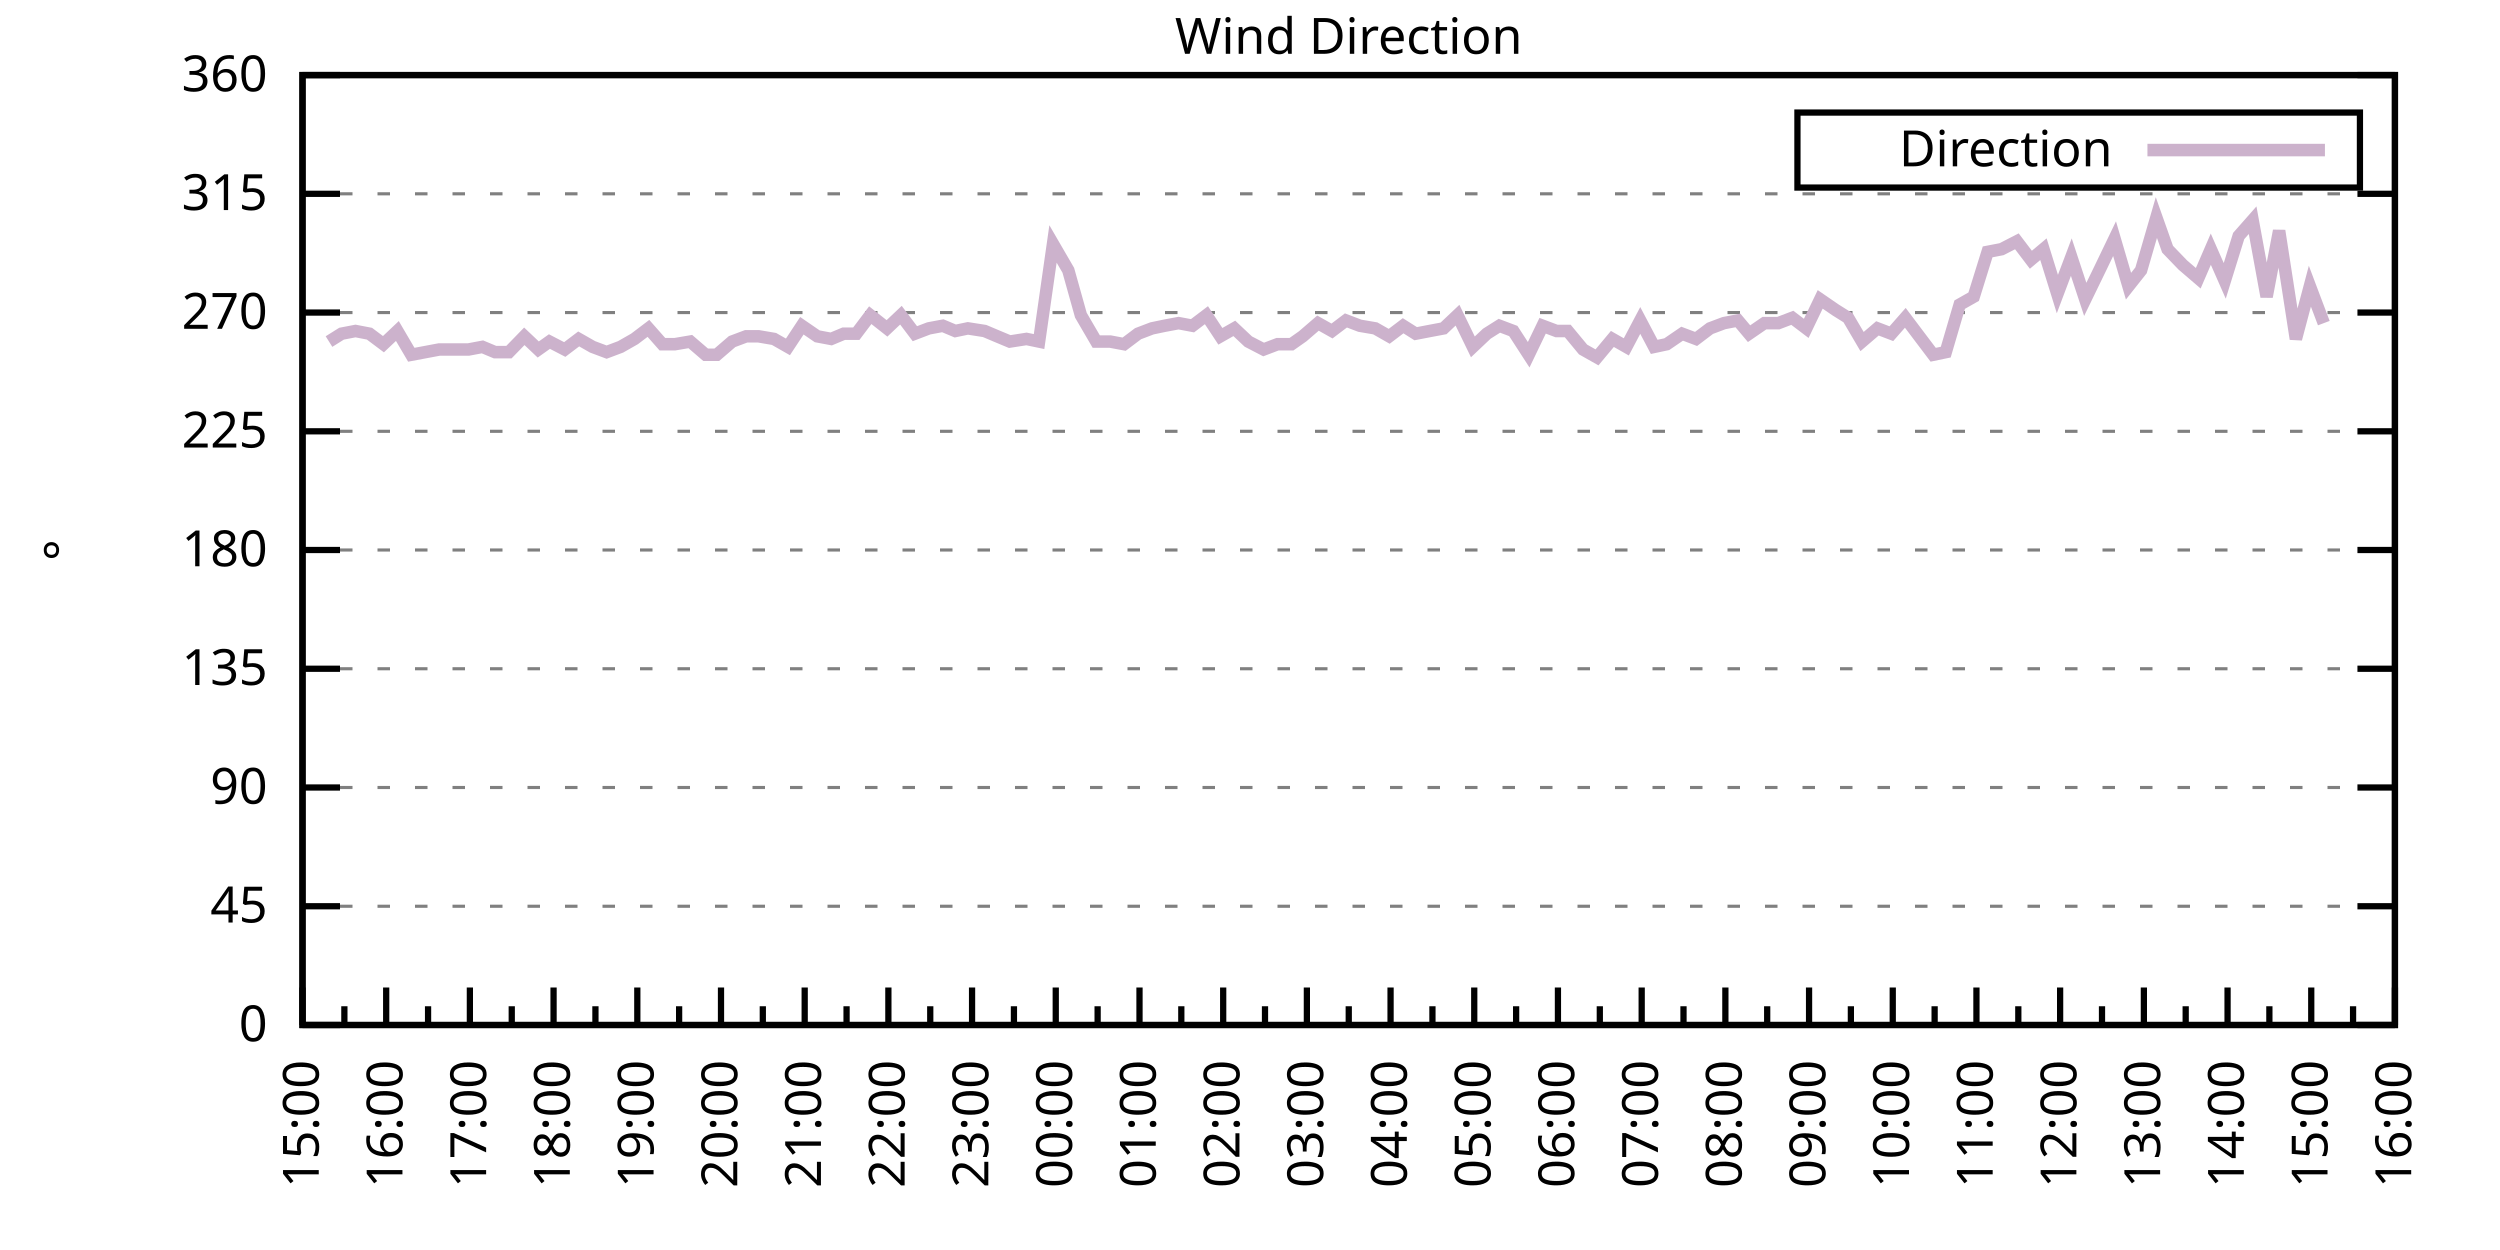
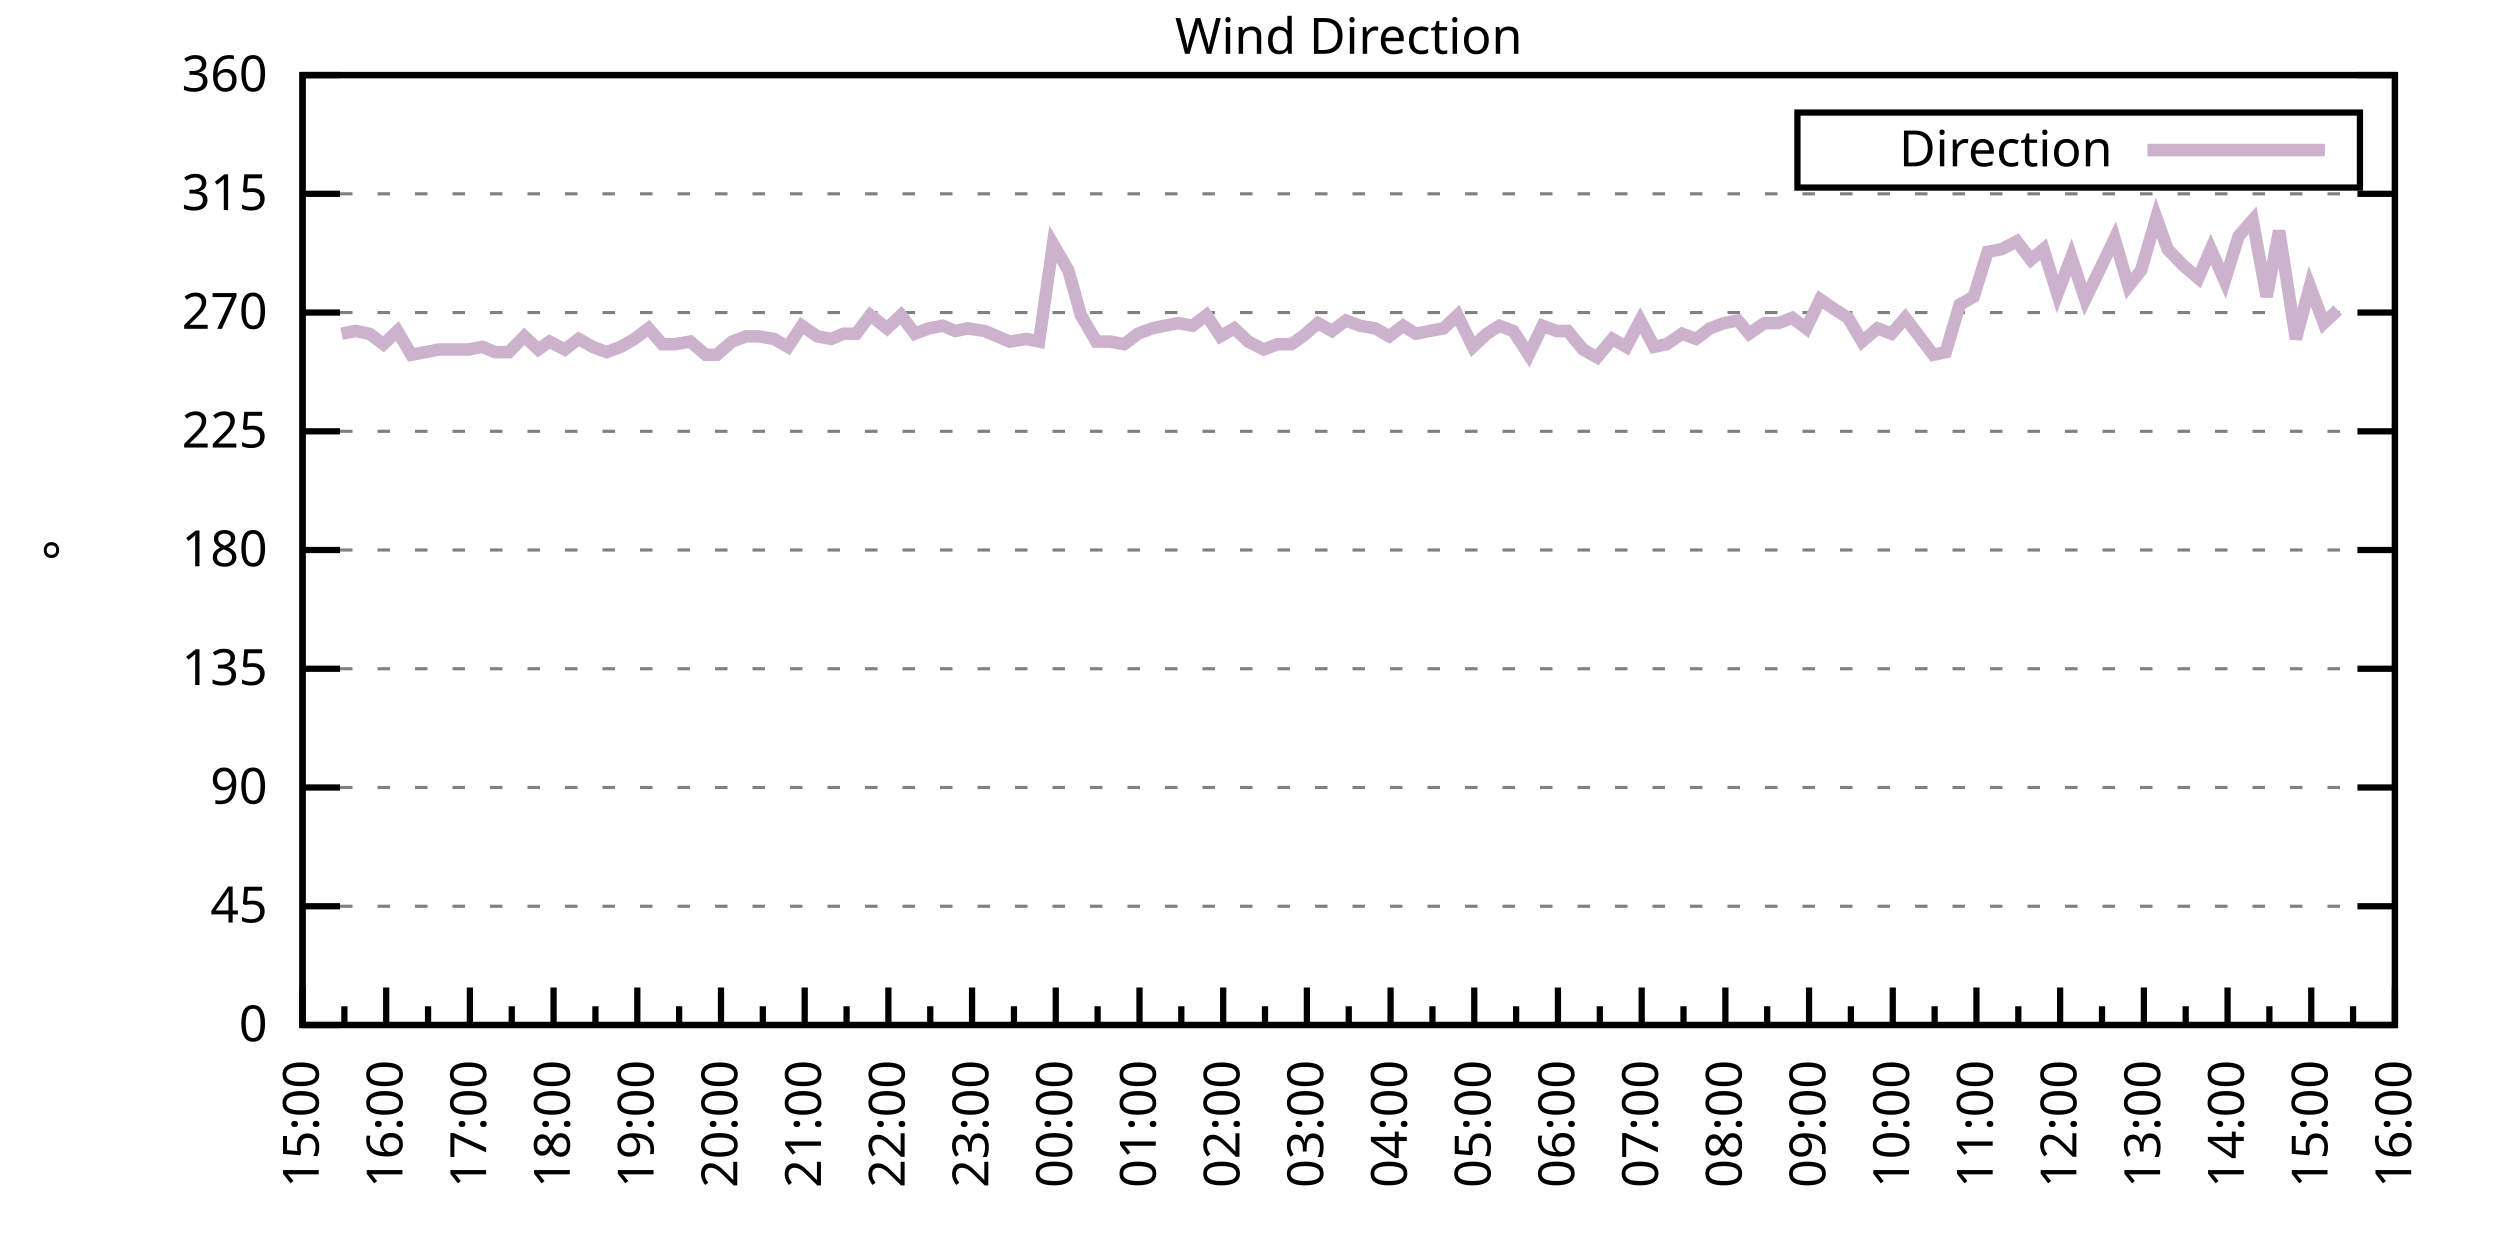
<svg xmlns="http://www.w3.org/2000/svg" xmlns:xlink="http://www.w3.org/1999/xlink" width="400" height="200" viewBox="0 0 400 200">
  <g id="gnuplot_canvas">
    <rect x="0" y="0" width="400" height="200" fill="none" />
    <defs>
      <circle id="gpDot" r="0.5" stroke-width="0.5" stroke="currentColor" />
      <path id="gpPt0" stroke-width="0.333" stroke="currentColor" d="M-1,0 h2 M0,-1 v2" />
      <path id="gpPt1" stroke-width="0.333" stroke="currentColor" d="M-1,-1 L1,1 M1,-1 L-1,1" />
      <path id="gpPt2" stroke-width="0.333" stroke="currentColor" d="M-1,0 L1,0 M0,-1 L0,1 M-1,-1 L1,1 M-1,1 L1,-1" />
      <rect id="gpPt3" stroke-width="0.333" stroke="currentColor" x="-1" y="-1" width="2" height="2" />
      <rect id="gpPt4" stroke-width="0.333" stroke="currentColor" fill="currentColor" x="-1" y="-1" width="2" height="2" />
      <circle id="gpPt5" stroke-width="0.333" stroke="currentColor" cx="0" cy="0" r="1" />
      <use xlink:href="#gpPt5" id="gpPt6" fill="currentColor" stroke="none" />
      <path id="gpPt7" stroke-width="0.333" stroke="currentColor" d="M0,-1.33 L-1.33,0.67 L1.33,0.67 z" />
      <use xlink:href="#gpPt7" id="gpPt8" fill="currentColor" stroke="none" />
      <use xlink:href="#gpPt7" id="gpPt9" stroke="currentColor" transform="rotate(180)" />
      <use xlink:href="#gpPt9" id="gpPt10" fill="currentColor" stroke="none" />
      <use xlink:href="#gpPt3" id="gpPt11" stroke="currentColor" transform="rotate(45)" />
      <use xlink:href="#gpPt11" id="gpPt12" fill="currentColor" stroke="none" />
      <path id="gpPt13" stroke-width="0.333" stroke="currentColor" d="M0,1.330 L1.265,0.411 L0.782,-1.067 L-0.782,-1.076 L-1.265,0.411 z" />
      <use xlink:href="#gpPt13" id="gpPt14" fill="currentColor" stroke="none" />
      <filter id="textbox" filterUnits="objectBoundingBox" x="0" y="0" height="1" width="1">
        <feFlood flood-color="white" flood-opacity="1" result="bgnd" />
        <feComposite in="SourceGraphic" in2="bgnd" operator="atop" />
      </filter>
      <filter id="greybox" filterUnits="objectBoundingBox" x="0" y="0" height="1" width="1">
        <feFlood flood-color="lightgrey" flood-opacity="1" result="grey" />
        <feComposite in="SourceGraphic" in2="grey" operator="atop" />
      </filter>
    </defs>
    <g fill="none" color="white" stroke="currentColor" stroke-width="1.00" stroke-linecap="butt" stroke-linejoin="miter">
</g>
    <g fill="none" color="black" stroke="currentColor" stroke-width="1.00" stroke-linecap="butt" stroke-linejoin="miter">
      <g stroke="none" shape-rendering="crispEdges">
        <polygon fill="rgb(255, 255, 255)" points="48.40,164.00 383.18,164.00 383.18,12.02 48.40,12.02 " />
      </g>
    </g>
    <g fill="none" color="black" stroke="currentColor" stroke-width="1.00" stroke-linecap="butt" stroke-linejoin="miter">
</g>
    <g fill="none" color="black" stroke="black" stroke-width="0.50" stroke-linecap="butt" stroke-linejoin="miter">
</g>
    <g fill="none" color="gray" stroke="currentColor" stroke-width="0.50" stroke-linecap="butt" stroke-linejoin="miter">
      <path stroke="gray" stroke-dasharray="2,4" class="gridline" d="M48.40,164.00 L383.19,164.00  " />
    </g>
    <g fill="none" color="gray" stroke="gray" stroke-width="1.00" stroke-linecap="butt" stroke-linejoin="miter">
</g>
    <g fill="none" color="black" stroke="currentColor" stroke-width="1.00" stroke-linecap="butt" stroke-linejoin="miter">
      <path stroke="black" d="M48.40,164.00 L54.40,164.00 M383.19,164.00 L377.19,164.00  " />
      <g transform="translate(42.80,166.60)" stroke="none" fill="black" font-family="Sans" font-size="8.00" text-anchor="end">
        <text>
          <tspan font-family="Sans"> 0</tspan>
        </text>
      </g>
    </g>
    <g fill="none" color="black" stroke="currentColor" stroke-width="1.00" stroke-linecap="butt" stroke-linejoin="miter">
</g>
    <g fill="none" color="black" stroke="black" stroke-width="0.50" stroke-linecap="butt" stroke-linejoin="miter">
</g>
    <g fill="none" color="gray" stroke="currentColor" stroke-width="0.50" stroke-linecap="butt" stroke-linejoin="miter">
      <path stroke="gray" stroke-dasharray="2,4" class="gridline" d="M48.40,145.00 L383.19,145.00  " />
    </g>
    <g fill="none" color="gray" stroke="gray" stroke-width="1.00" stroke-linecap="butt" stroke-linejoin="miter">
</g>
    <g fill="none" color="black" stroke="currentColor" stroke-width="1.00" stroke-linecap="butt" stroke-linejoin="miter">
      <path stroke="black" d="M48.40,145.00 L54.40,145.00 M383.19,145.00 L377.19,145.00  " />
      <g transform="translate(42.80,147.60)" stroke="none" fill="black" font-family="Sans" font-size="8.00" text-anchor="end">
        <text>
          <tspan font-family="Sans"> 45</tspan>
        </text>
      </g>
    </g>
    <g fill="none" color="black" stroke="currentColor" stroke-width="1.00" stroke-linecap="butt" stroke-linejoin="miter">
</g>
    <g fill="none" color="black" stroke="black" stroke-width="0.50" stroke-linecap="butt" stroke-linejoin="miter">
</g>
    <g fill="none" color="gray" stroke="currentColor" stroke-width="0.50" stroke-linecap="butt" stroke-linejoin="miter">
      <path stroke="gray" stroke-dasharray="2,4" class="gridline" d="M48.40,126.00 L383.19,126.00  " />
    </g>
    <g fill="none" color="gray" stroke="gray" stroke-width="1.00" stroke-linecap="butt" stroke-linejoin="miter">
</g>
    <g fill="none" color="black" stroke="currentColor" stroke-width="1.00" stroke-linecap="butt" stroke-linejoin="miter">
      <path stroke="black" d="M48.40,126.00 L54.40,126.00 M383.19,126.00 L377.19,126.00  " />
      <g transform="translate(42.80,128.60)" stroke="none" fill="black" font-family="Sans" font-size="8.00" text-anchor="end">
        <text>
          <tspan font-family="Sans"> 90</tspan>
        </text>
      </g>
    </g>
    <g fill="none" color="black" stroke="currentColor" stroke-width="1.00" stroke-linecap="butt" stroke-linejoin="miter">
</g>
    <g fill="none" color="black" stroke="black" stroke-width="0.50" stroke-linecap="butt" stroke-linejoin="miter">
</g>
    <g fill="none" color="gray" stroke="currentColor" stroke-width="0.50" stroke-linecap="butt" stroke-linejoin="miter">
      <path stroke="gray" stroke-dasharray="2,4" class="gridline" d="M48.40,107.00 L383.19,107.00  " />
    </g>
    <g fill="none" color="gray" stroke="gray" stroke-width="1.00" stroke-linecap="butt" stroke-linejoin="miter">
</g>
    <g fill="none" color="black" stroke="currentColor" stroke-width="1.00" stroke-linecap="butt" stroke-linejoin="miter">
      <path stroke="black" d="M48.40,107.00 L54.40,107.00 M383.19,107.00 L377.19,107.00  " />
      <g transform="translate(42.80,109.60)" stroke="none" fill="black" font-family="Sans" font-size="8.00" text-anchor="end">
        <text>
          <tspan font-family="Sans"> 135</tspan>
        </text>
      </g>
    </g>
    <g fill="none" color="black" stroke="currentColor" stroke-width="1.00" stroke-linecap="butt" stroke-linejoin="miter">
</g>
    <g fill="none" color="black" stroke="black" stroke-width="0.50" stroke-linecap="butt" stroke-linejoin="miter">
</g>
    <g fill="none" color="gray" stroke="currentColor" stroke-width="0.50" stroke-linecap="butt" stroke-linejoin="miter">
      <path stroke="gray" stroke-dasharray="2,4" class="gridline" d="M48.40,88.00 L383.19,88.00  " />
    </g>
    <g fill="none" color="gray" stroke="gray" stroke-width="1.00" stroke-linecap="butt" stroke-linejoin="miter">
</g>
    <g fill="none" color="black" stroke="currentColor" stroke-width="1.00" stroke-linecap="butt" stroke-linejoin="miter">
      <path stroke="black" d="M48.40,88.00 L54.40,88.00 M383.19,88.00 L377.19,88.00  " />
      <g transform="translate(42.80,90.60)" stroke="none" fill="black" font-family="Sans" font-size="8.00" text-anchor="end">
        <text>
          <tspan font-family="Sans"> 180</tspan>
        </text>
      </g>
    </g>
    <g fill="none" color="black" stroke="currentColor" stroke-width="1.00" stroke-linecap="butt" stroke-linejoin="miter">
</g>
    <g fill="none" color="black" stroke="black" stroke-width="0.50" stroke-linecap="butt" stroke-linejoin="miter">
</g>
    <g fill="none" color="gray" stroke="currentColor" stroke-width="0.50" stroke-linecap="butt" stroke-linejoin="miter">
      <path stroke="gray" stroke-dasharray="2,4" class="gridline" d="M48.40,69.01 L383.19,69.01  " />
    </g>
    <g fill="none" color="gray" stroke="gray" stroke-width="1.00" stroke-linecap="butt" stroke-linejoin="miter">
</g>
    <g fill="none" color="black" stroke="currentColor" stroke-width="1.00" stroke-linecap="butt" stroke-linejoin="miter">
      <path stroke="black" d="M48.40,69.01 L54.40,69.01 M383.19,69.01 L377.19,69.01  " />
      <g transform="translate(42.80,71.61)" stroke="none" fill="black" font-family="Sans" font-size="8.00" text-anchor="end">
        <text>
          <tspan font-family="Sans"> 225</tspan>
        </text>
      </g>
    </g>
    <g fill="none" color="black" stroke="currentColor" stroke-width="1.00" stroke-linecap="butt" stroke-linejoin="miter">
</g>
    <g fill="none" color="black" stroke="black" stroke-width="0.50" stroke-linecap="butt" stroke-linejoin="miter">
</g>
    <g fill="none" color="gray" stroke="currentColor" stroke-width="0.50" stroke-linecap="butt" stroke-linejoin="miter">
      <path stroke="gray" stroke-dasharray="2,4" class="gridline" d="M48.40,50.01 L383.19,50.01  " />
    </g>
    <g fill="none" color="gray" stroke="gray" stroke-width="1.00" stroke-linecap="butt" stroke-linejoin="miter">
</g>
    <g fill="none" color="black" stroke="currentColor" stroke-width="1.00" stroke-linecap="butt" stroke-linejoin="miter">
      <path stroke="black" d="M48.40,50.01 L54.40,50.01 M383.19,50.01 L377.19,50.01  " />
      <g transform="translate(42.80,52.61)" stroke="none" fill="black" font-family="Sans" font-size="8.00" text-anchor="end">
        <text>
          <tspan font-family="Sans"> 270</tspan>
        </text>
      </g>
    </g>
    <g fill="none" color="black" stroke="currentColor" stroke-width="1.00" stroke-linecap="butt" stroke-linejoin="miter">
</g>
    <g fill="none" color="black" stroke="black" stroke-width="0.50" stroke-linecap="butt" stroke-linejoin="miter">
</g>
    <g fill="none" color="gray" stroke="currentColor" stroke-width="0.50" stroke-linecap="butt" stroke-linejoin="miter">
      <path stroke="gray" stroke-dasharray="2,4" class="gridline" d="M48.40,31.01 L383.19,31.01  " />
    </g>
    <g fill="none" color="gray" stroke="gray" stroke-width="1.00" stroke-linecap="butt" stroke-linejoin="miter">
</g>
    <g fill="none" color="black" stroke="currentColor" stroke-width="1.00" stroke-linecap="butt" stroke-linejoin="miter">
      <path stroke="black" d="M48.40,31.01 L54.40,31.01 M383.19,31.01 L377.19,31.01  " />
      <g transform="translate(42.80,33.61)" stroke="none" fill="black" font-family="Sans" font-size="8.00" text-anchor="end">
        <text>
          <tspan font-family="Sans"> 315</tspan>
        </text>
      </g>
    </g>
    <g fill="none" color="black" stroke="currentColor" stroke-width="1.00" stroke-linecap="butt" stroke-linejoin="miter">
</g>
    <g fill="none" color="black" stroke="black" stroke-width="0.50" stroke-linecap="butt" stroke-linejoin="miter">
</g>
    <g fill="none" color="gray" stroke="currentColor" stroke-width="0.50" stroke-linecap="butt" stroke-linejoin="miter">
      <path stroke="gray" stroke-dasharray="2,4" class="gridline" d="M48.40,12.01 L383.19,12.01  " />
    </g>
    <g fill="none" color="gray" stroke="gray" stroke-width="1.00" stroke-linecap="butt" stroke-linejoin="miter">
</g>
    <g fill="none" color="black" stroke="currentColor" stroke-width="1.00" stroke-linecap="butt" stroke-linejoin="miter">
      <path stroke="black" d="M48.40,12.01 L54.40,12.01 M383.19,12.01 L377.19,12.01  " />
      <g transform="translate(42.80,14.61)" stroke="none" fill="black" font-family="Sans" font-size="8.00" text-anchor="end">
        <text>
          <tspan font-family="Sans"> 360</tspan>
        </text>
      </g>
    </g>
    <g fill="none" color="black" stroke="currentColor" stroke-width="1.00" stroke-linecap="butt" stroke-linejoin="miter">
      <path stroke="black" d="M48.40,164.00 L48.40,158.00  " />
      <g transform="translate(51.00,169.60) rotate(270)" stroke="none" fill="black" font-family="Sans" font-size="8.00" text-anchor="end">
        <text>
          <tspan font-family="Sans">15:00</tspan>
        </text>
      </g>
    </g>
    <g fill="none" color="black" stroke="currentColor" stroke-width="1.00" stroke-linecap="butt" stroke-linejoin="miter">
      <path stroke="black" d="M55.10,164.00 L55.10,161.00 M61.79,164.00 L61.79,158.00  " />
      <g transform="translate(64.39,169.60) rotate(270)" stroke="none" fill="black" font-family="Sans" font-size="8.00" text-anchor="end">
        <text>
          <tspan font-family="Sans">16:00</tspan>
        </text>
      </g>
    </g>
    <g fill="none" color="black" stroke="currentColor" stroke-width="1.00" stroke-linecap="butt" stroke-linejoin="miter">
      <path stroke="black" d="M68.49,164.00 L68.49,161.00 M75.18,164.00 L75.18,158.00  " />
      <g transform="translate(77.78,169.60) rotate(270)" stroke="none" fill="black" font-family="Sans" font-size="8.00" text-anchor="end">
        <text>
          <tspan font-family="Sans">17:00</tspan>
        </text>
      </g>
    </g>
    <g fill="none" color="black" stroke="currentColor" stroke-width="1.00" stroke-linecap="butt" stroke-linejoin="miter">
      <path stroke="black" d="M81.88,164.00 L81.88,161.00 M88.57,164.00 L88.57,158.00  " />
      <g transform="translate(91.17,169.60) rotate(270)" stroke="none" fill="black" font-family="Sans" font-size="8.00" text-anchor="end">
        <text>
          <tspan font-family="Sans">18:00</tspan>
        </text>
      </g>
    </g>
    <g fill="none" color="black" stroke="currentColor" stroke-width="1.00" stroke-linecap="butt" stroke-linejoin="miter">
      <path stroke="black" d="M95.27,164.00 L95.27,161.00 M101.97,164.00 L101.97,158.00  " />
      <g transform="translate(104.57,169.60) rotate(270)" stroke="none" fill="black" font-family="Sans" font-size="8.00" text-anchor="end">
        <text>
          <tspan font-family="Sans">19:00</tspan>
        </text>
      </g>
    </g>
    <g fill="none" color="black" stroke="currentColor" stroke-width="1.00" stroke-linecap="butt" stroke-linejoin="miter">
      <path stroke="black" d="M108.66,164.00 L108.66,161.00 M115.36,164.00 L115.36,158.00  " />
      <g transform="translate(117.96,169.60) rotate(270)" stroke="none" fill="black" font-family="Sans" font-size="8.00" text-anchor="end">
        <text>
          <tspan font-family="Sans">20:00</tspan>
        </text>
      </g>
    </g>
    <g fill="none" color="black" stroke="currentColor" stroke-width="1.00" stroke-linecap="butt" stroke-linejoin="miter">
      <path stroke="black" d="M122.05,164.00 L122.05,161.00 M128.75,164.00 L128.75,158.00  " />
      <g transform="translate(131.35,169.60) rotate(270)" stroke="none" fill="black" font-family="Sans" font-size="8.00" text-anchor="end">
        <text>
          <tspan font-family="Sans">21:00</tspan>
        </text>
      </g>
    </g>
    <g fill="none" color="black" stroke="currentColor" stroke-width="1.00" stroke-linecap="butt" stroke-linejoin="miter">
      <path stroke="black" d="M135.45,164.00 L135.45,161.00 M142.14,164.00 L142.14,158.00  " />
      <g transform="translate(144.74,169.60) rotate(270)" stroke="none" fill="black" font-family="Sans" font-size="8.00" text-anchor="end">
        <text>
          <tspan font-family="Sans">22:00</tspan>
        </text>
      </g>
    </g>
    <g fill="none" color="black" stroke="currentColor" stroke-width="1.00" stroke-linecap="butt" stroke-linejoin="miter">
      <path stroke="black" d="M148.84,164.00 L148.84,161.00 M155.53,164.00 L155.53,158.00  " />
      <g transform="translate(158.13,169.60) rotate(270)" stroke="none" fill="black" font-family="Sans" font-size="8.00" text-anchor="end">
        <text>
          <tspan font-family="Sans">23:00</tspan>
        </text>
      </g>
    </g>
    <g fill="none" color="black" stroke="currentColor" stroke-width="1.00" stroke-linecap="butt" stroke-linejoin="miter">
      <path stroke="black" d="M162.23,164.00 L162.23,161.00 M168.92,164.00 L168.92,158.00  " />
      <g transform="translate(171.52,169.60) rotate(270)" stroke="none" fill="black" font-family="Sans" font-size="8.00" text-anchor="end">
        <text>
          <tspan font-family="Sans">00:00</tspan>
        </text>
      </g>
    </g>
    <g fill="none" color="black" stroke="currentColor" stroke-width="1.00" stroke-linecap="butt" stroke-linejoin="miter">
      <path stroke="black" d="M175.62,164.00 L175.62,161.00 M182.32,164.00 L182.32,158.00  " />
      <g transform="translate(184.92,169.60) rotate(270)" stroke="none" fill="black" font-family="Sans" font-size="8.00" text-anchor="end">
        <text>
          <tspan font-family="Sans">01:00</tspan>
        </text>
      </g>
    </g>
    <g fill="none" color="black" stroke="currentColor" stroke-width="1.00" stroke-linecap="butt" stroke-linejoin="miter">
      <path stroke="black" d="M189.01,164.00 L189.01,161.00 M195.71,164.00 L195.71,158.00  " />
      <g transform="translate(198.31,169.60) rotate(270)" stroke="none" fill="black" font-family="Sans" font-size="8.00" text-anchor="end">
        <text>
          <tspan font-family="Sans">02:00</tspan>
        </text>
      </g>
    </g>
    <g fill="none" color="black" stroke="currentColor" stroke-width="1.00" stroke-linecap="butt" stroke-linejoin="miter">
      <path stroke="black" d="M202.40,164.00 L202.40,161.00 M209.10,164.00 L209.10,158.00  " />
      <g transform="translate(211.70,169.60) rotate(270)" stroke="none" fill="black" font-family="Sans" font-size="8.00" text-anchor="end">
        <text>
          <tspan font-family="Sans">03:00</tspan>
        </text>
      </g>
    </g>
    <g fill="none" color="black" stroke="currentColor" stroke-width="1.00" stroke-linecap="butt" stroke-linejoin="miter">
      <path stroke="black" d="M215.80,164.00 L215.80,161.00 M222.49,164.00 L222.49,158.00  " />
      <g transform="translate(225.09,169.60) rotate(270)" stroke="none" fill="black" font-family="Sans" font-size="8.00" text-anchor="end">
        <text>
          <tspan font-family="Sans">04:00</tspan>
        </text>
      </g>
    </g>
    <g fill="none" color="black" stroke="currentColor" stroke-width="1.00" stroke-linecap="butt" stroke-linejoin="miter">
      <path stroke="black" d="M229.19,164.00 L229.19,161.00 M235.88,164.00 L235.88,158.00  " />
      <g transform="translate(238.48,169.60) rotate(270)" stroke="none" fill="black" font-family="Sans" font-size="8.00" text-anchor="end">
        <text>
          <tspan font-family="Sans">05:00</tspan>
        </text>
      </g>
    </g>
    <g fill="none" color="black" stroke="currentColor" stroke-width="1.00" stroke-linecap="butt" stroke-linejoin="miter">
      <path stroke="black" d="M242.58,164.00 L242.58,161.00 M249.27,164.00 L249.27,158.00  " />
      <g transform="translate(251.87,169.60) rotate(270)" stroke="none" fill="black" font-family="Sans" font-size="8.00" text-anchor="end">
        <text>
          <tspan font-family="Sans">06:00</tspan>
        </text>
      </g>
    </g>
    <g fill="none" color="black" stroke="currentColor" stroke-width="1.00" stroke-linecap="butt" stroke-linejoin="miter">
      <path stroke="black" d="M255.97,164.00 L255.97,161.00 M262.67,164.00 L262.67,158.00  " />
      <g transform="translate(265.27,169.60) rotate(270)" stroke="none" fill="black" font-family="Sans" font-size="8.00" text-anchor="end">
        <text>
          <tspan font-family="Sans">07:00</tspan>
        </text>
      </g>
    </g>
    <g fill="none" color="black" stroke="currentColor" stroke-width="1.00" stroke-linecap="butt" stroke-linejoin="miter">
      <path stroke="black" d="M269.36,164.00 L269.36,161.00 M276.06,164.00 L276.06,158.00  " />
      <g transform="translate(278.66,169.60) rotate(270)" stroke="none" fill="black" font-family="Sans" font-size="8.00" text-anchor="end">
        <text>
          <tspan font-family="Sans">08:00</tspan>
        </text>
      </g>
    </g>
    <g fill="none" color="black" stroke="currentColor" stroke-width="1.00" stroke-linecap="butt" stroke-linejoin="miter">
      <path stroke="black" d="M282.75,164.00 L282.75,161.00 M289.45,164.00 L289.45,158.00  " />
      <g transform="translate(292.05,169.60) rotate(270)" stroke="none" fill="black" font-family="Sans" font-size="8.00" text-anchor="end">
        <text>
          <tspan font-family="Sans">09:00</tspan>
        </text>
      </g>
    </g>
    <g fill="none" color="black" stroke="currentColor" stroke-width="1.00" stroke-linecap="butt" stroke-linejoin="miter">
      <path stroke="black" d="M296.14,164.00 L296.14,161.00 M302.84,164.00 L302.84,158.00  " />
      <g transform="translate(305.44,169.60) rotate(270)" stroke="none" fill="black" font-family="Sans" font-size="8.00" text-anchor="end">
        <text>
          <tspan font-family="Sans">10:00</tspan>
        </text>
      </g>
    </g>
    <g fill="none" color="black" stroke="currentColor" stroke-width="1.00" stroke-linecap="butt" stroke-linejoin="miter">
      <path stroke="black" d="M309.54,164.00 L309.54,161.00 M316.23,164.00 L316.23,158.00  " />
      <g transform="translate(318.83,169.60) rotate(270)" stroke="none" fill="black" font-family="Sans" font-size="8.00" text-anchor="end">
        <text>
          <tspan font-family="Sans">11:00</tspan>
        </text>
      </g>
    </g>
    <g fill="none" color="black" stroke="currentColor" stroke-width="1.00" stroke-linecap="butt" stroke-linejoin="miter">
      <path stroke="black" d="M322.93,164.00 L322.93,161.00 M329.62,164.00 L329.62,158.00  " />
      <g transform="translate(332.22,169.60) rotate(270)" stroke="none" fill="black" font-family="Sans" font-size="8.00" text-anchor="end">
        <text>
          <tspan font-family="Sans">12:00</tspan>
        </text>
      </g>
    </g>
    <g fill="none" color="black" stroke="currentColor" stroke-width="1.00" stroke-linecap="butt" stroke-linejoin="miter">
      <path stroke="black" d="M336.32,164.00 L336.32,161.00 M343.02,164.00 L343.02,158.00  " />
      <g transform="translate(345.62,169.60) rotate(270)" stroke="none" fill="black" font-family="Sans" font-size="8.00" text-anchor="end">
        <text>
          <tspan font-family="Sans">13:00</tspan>
        </text>
      </g>
    </g>
    <g fill="none" color="black" stroke="currentColor" stroke-width="1.00" stroke-linecap="butt" stroke-linejoin="miter">
      <path stroke="black" d="M349.71,164.00 L349.71,161.00 M356.41,164.00 L356.41,158.00  " />
      <g transform="translate(359.01,169.60) rotate(270)" stroke="none" fill="black" font-family="Sans" font-size="8.00" text-anchor="end">
        <text>
          <tspan font-family="Sans">14:00</tspan>
        </text>
      </g>
    </g>
    <g fill="none" color="black" stroke="currentColor" stroke-width="1.00" stroke-linecap="butt" stroke-linejoin="miter">
      <path stroke="black" d="M363.10,164.00 L363.10,161.00 M369.80,164.00 L369.80,158.00  " />
      <g transform="translate(372.40,169.60) rotate(270)" stroke="none" fill="black" font-family="Sans" font-size="8.00" text-anchor="end">
        <text>
          <tspan font-family="Sans">15:00</tspan>
        </text>
      </g>
    </g>
    <g fill="none" color="black" stroke="currentColor" stroke-width="1.00" stroke-linecap="butt" stroke-linejoin="miter">
      <path stroke="black" d="M376.49,164.00 L376.49,161.00 M383.19,164.00 L383.19,158.00  " />
      <g transform="translate(385.79,169.60) rotate(270)" stroke="none" fill="black" font-family="Sans" font-size="8.00" text-anchor="end">
        <text>
          <tspan font-family="Sans">16:00</tspan>
        </text>
      </g>
    </g>
    <g fill="none" color="black" stroke="currentColor" stroke-width="1.00" stroke-linecap="butt" stroke-linejoin="miter">
</g>
    <g fill="none" color="black" stroke="currentColor" stroke-width="1.00" stroke-linecap="butt" stroke-linejoin="miter">
      <path stroke="black" d="M48.40,12.01 L48.40,164.00 L383.19,164.00 L383.19,12.01 L48.40,12.01 Z  " />
    </g>
    <g fill="none" color="black" stroke="currentColor" stroke-width="1.00" stroke-linecap="butt" stroke-linejoin="miter">
      <g transform="translate(12.80,88.01) rotate(270)" stroke="none" fill="black" font-family="Sans" font-size="8.00" text-anchor="middle">
        <text>
          <tspan font-family="Sans">°</tspan>
        </text>
      </g>
    </g>
    <g fill="none" color="black" stroke="currentColor" stroke-width="1.00" stroke-linecap="butt" stroke-linejoin="miter">
</g>
    <g fill="none" color="black" stroke="currentColor" stroke-width="1.00" stroke-linecap="butt" stroke-linejoin="miter">
      <path stroke="black" d="M287.59,30.01 L287.59,18.01 L377.59,18.01 L377.59,30.01 L287.59,30.01 Z  " />
    </g>
    <g id="Wind_direction_plot_1">
      <g fill="none" color="white" stroke="black" stroke-width="2.00" stroke-linecap="butt" stroke-linejoin="miter">
</g>
      <g fill="none" color="black" stroke="currentColor" stroke-width="2.00" stroke-linecap="butt" stroke-linejoin="miter">
        <g transform="translate(337.99,26.61)" stroke="none" fill="black" font-family="Sans" font-size="8.00" text-anchor="end">
          <text>
            <tspan font-family="Sans">Direction</tspan>
          </text>
        </g>
      </g>
      <g fill="none" color="black" stroke="currentColor" stroke-width="2.00" stroke-linecap="butt" stroke-linejoin="miter">
-         <path stroke="rgb(204, 178, 204)" d="M343.59,24.01 L371.99,24.01 M52.64,54.65 L54.65,53.39 L56.88,52.96 L59.11,53.39 L61.35,55.07 L63.58,52.96   L65.81,56.76 L68.04,56.34 L70.27,55.92 L72.50,55.92 L74.96,55.92 L77.19,55.50 L79.20,56.34 L81.43,56.34   L83.89,53.81 L86.12,55.92 L87.91,54.65 L90.36,55.92 L92.59,54.23 L94.82,55.50 L97.06,56.34 L99.29,55.50   L101.52,54.23 L103.75,52.54 L105.98,55.07 L107.99,55.07 L110.45,54.65 L112.90,56.76 L114.69,56.76 L117.14,54.65   L119.38,53.81 L121.38,53.81 L123.84,54.23 L126.07,55.50 L128.30,52.12 L130.76,53.81 L132.99,54.23 L135.00,53.39   L137.01,53.39 L139.24,50.43 L141.92,52.54 L144.15,50.43 L146.38,53.39 L148.61,52.54 L150.85,52.12 L152.85,52.96   L154.86,52.54 L157.54,52.96 L159.55,53.81 L161.56,54.65 L164.24,54.23 L166.25,54.65 L168.48,39.03 L170.93,43.25   L172.94,50.43 L175.40,54.65 L177.63,54.65 L179.86,55.07 L182.09,53.39 L184.32,52.54 L186.33,52.12 L188.57,51.70   L190.80,52.12 L193.03,50.43 L195.26,53.81 L197.49,52.54 L199.73,54.65 L202.18,55.92 L204.41,55.07 L206.64,55.07   L208.43,53.81 L210.88,51.70 L213.12,52.96 L215.35,51.27 L217.58,52.12 L220.04,52.54 L222.27,53.81 L224.50,52.12   L226.51,53.39 L228.74,52.96 L230.97,52.54 L233.20,50.43 L235.66,55.50 L237.89,53.39 L239.90,52.12 L242.13,52.96   L244.59,56.76 L246.82,52.12 L249.05,52.96 L250.84,52.96 L253.29,55.92 L255.52,57.18 L257.98,54.23 L260.21,55.50   L262.44,51.27 L264.67,55.50 L266.68,55.07 L269.14,53.39 L271.37,54.23 L273.60,52.54 L275.83,51.70 L278.07,51.27   L279.85,53.39 L282.31,51.70 L284.54,51.70 L286.77,50.85 L289.00,52.54 L291.23,47.90 L293.69,49.59 L295.70,50.85   L297.93,54.65 L300.39,52.54 L302.62,53.39 L304.85,50.85 L307.08,53.81 L309.31,56.76 L311.32,56.34 L313.55,48.74   L315.79,47.47 L318.02,40.30 L320.25,39.87 L322.70,38.61 L324.94,41.56 L326.95,39.87 L329.18,47.05 L331.41,41.14   L333.64,47.90 L336.10,42.83 L338.33,38.19 L340.56,45.79 L342.57,43.25 L345.02,34.81 L346.81,39.87 L349.26,42.41   L351.72,44.52 L353.73,39.87 L355.96,44.94 L358.19,37.76 L360.42,35.23 L362.66,47.47 L364.66,36.92 L367.34,54.23   L369.58,45.79 L371.81,51.70  " />
+         <path stroke="rgb(204, 178, 204)" d="M343.59,24.01 L371.99,24.01 M54.65,53.39 L56.88,52.96 L59.11,53.39 L61.35,55.07 L63.58,52.96 L65.81,56.76   L68.04,56.34 L70.27,55.92 L72.50,55.92 L74.96,55.92 L77.19,55.50 L79.20,56.34 L81.43,56.34 L83.89,53.81   L86.12,55.92 L87.91,54.65 L90.36,55.92 L92.59,54.23 L94.82,55.50 L97.06,56.34 L99.29,55.50 L101.52,54.23   L103.75,52.54 L105.98,55.07 L107.99,55.07 L110.45,54.65 L112.90,56.76 L114.69,56.76 L117.14,54.65 L119.38,53.81   L121.38,53.81 L123.84,54.23 L126.07,55.50 L128.30,52.12 L130.76,53.81 L132.99,54.23 L135.00,53.39 L137.01,53.39   L139.24,50.43 L141.92,52.54 L144.15,50.43 L146.38,53.39 L148.61,52.54 L150.85,52.12 L152.85,52.96 L154.86,52.54   L157.54,52.96 L159.55,53.81 L161.56,54.65 L164.24,54.23 L166.25,54.65 L168.48,39.03 L170.93,43.25 L172.94,50.43   L175.40,54.65 L177.63,54.65 L179.86,55.07 L182.09,53.39 L184.32,52.54 L186.33,52.12 L188.57,51.70 L190.80,52.12   L193.03,50.43 L195.26,53.81 L197.49,52.54 L199.73,54.65 L202.18,55.92 L204.41,55.07 L206.64,55.07 L208.43,53.81   L210.88,51.70 L213.12,52.96 L215.35,51.27 L217.58,52.12 L220.04,52.54 L222.27,53.81 L224.50,52.12 L226.51,53.39   L228.74,52.96 L230.97,52.54 L233.20,50.43 L235.66,55.50 L237.89,53.39 L239.90,52.12 L242.13,52.96 L244.59,56.76   L246.82,52.12 L249.05,52.96 L250.84,52.96 L253.29,55.92 L255.52,57.18 L257.98,54.23 L260.21,55.50 L262.44,51.27   L264.67,55.50 L266.68,55.07 L269.14,53.39 L271.37,54.23 L273.60,52.54 L275.83,51.70 L278.07,51.27 L279.85,53.39   L282.31,51.70 L284.54,51.70 L286.77,50.85 L289.00,52.54 L291.23,47.90 L293.69,49.59 L295.70,50.85 L297.93,54.65   L300.39,52.54 L302.62,53.39 L304.85,50.85 L307.08,53.81 L309.31,56.76 L311.32,56.34 L313.55,48.74 L315.79,47.47   L318.02,40.30 L320.25,39.87 L322.70,38.61 L324.94,41.56 L326.95,39.87 L329.18,47.05 L331.41,41.14 L333.64,47.90   L336.10,42.83 L338.33,38.19 L340.56,45.79 L342.57,43.25 L345.02,34.81 L346.81,39.87 L349.26,42.41 L351.72,44.52   L353.73,39.87 L355.96,44.94 L358.19,37.76 L360.42,35.23 L362.66,47.47 L364.66,36.92 L367.34,54.23 L369.58,45.79   L371.81,51.70 L374.04,49.59  " />
      </g>
    </g>
    <g fill="none" color="black" stroke="currentColor" stroke-width="2.00" stroke-linecap="butt" stroke-linejoin="miter">
</g>
    <g fill="none" color="black" stroke="black" stroke-width="1.00" stroke-linecap="butt" stroke-linejoin="miter">
</g>
    <g fill="none" color="black" stroke="currentColor" stroke-width="1.00" stroke-linecap="butt" stroke-linejoin="miter">
      <path stroke="black" d="M48.40,12.01 L48.40,164.00 L383.19,164.00 L383.19,12.01 L48.40,12.01 Z  " />
    </g>
    <g fill="none" color="black" stroke="currentColor" stroke-width="1.00" stroke-linecap="butt" stroke-linejoin="miter">
      <g transform="translate(215.79,8.61)" stroke="none" fill="black" font-family="Sans" font-size="8.00" text-anchor="middle">
        <text>
          <tspan font-family="Sans">Wind Direction</tspan>
        </text>
      </g>
    </g>
    <g fill="none" color="black" stroke="currentColor" stroke-width="1.00" stroke-linecap="butt" stroke-linejoin="miter">
</g>
  </g>
</svg>
